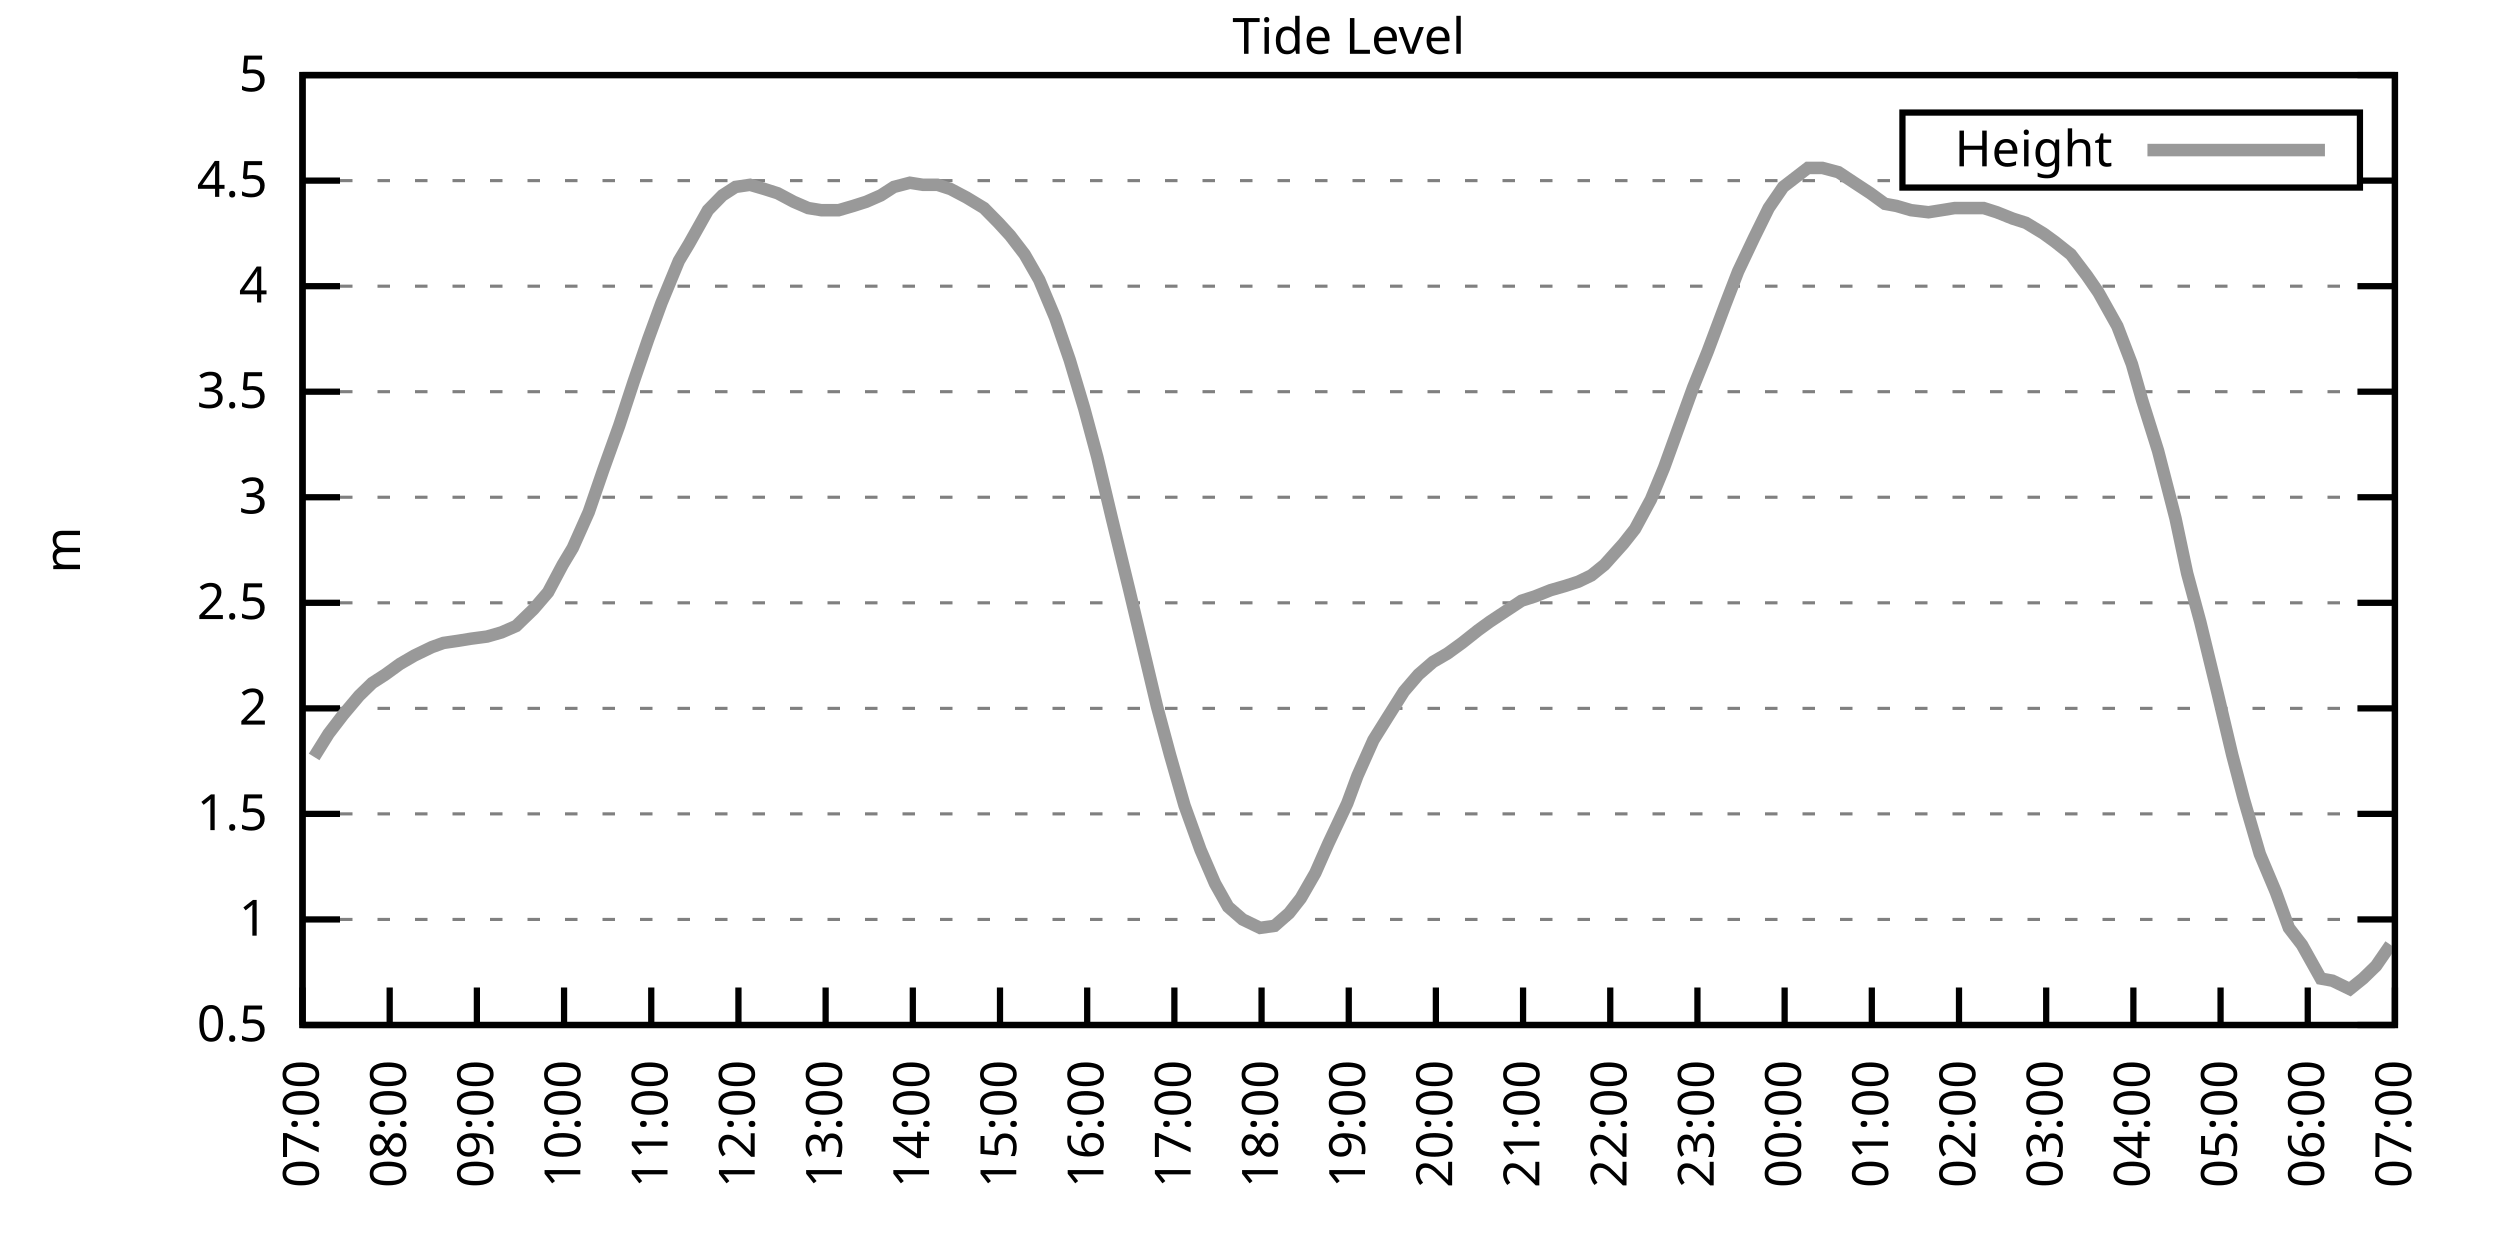
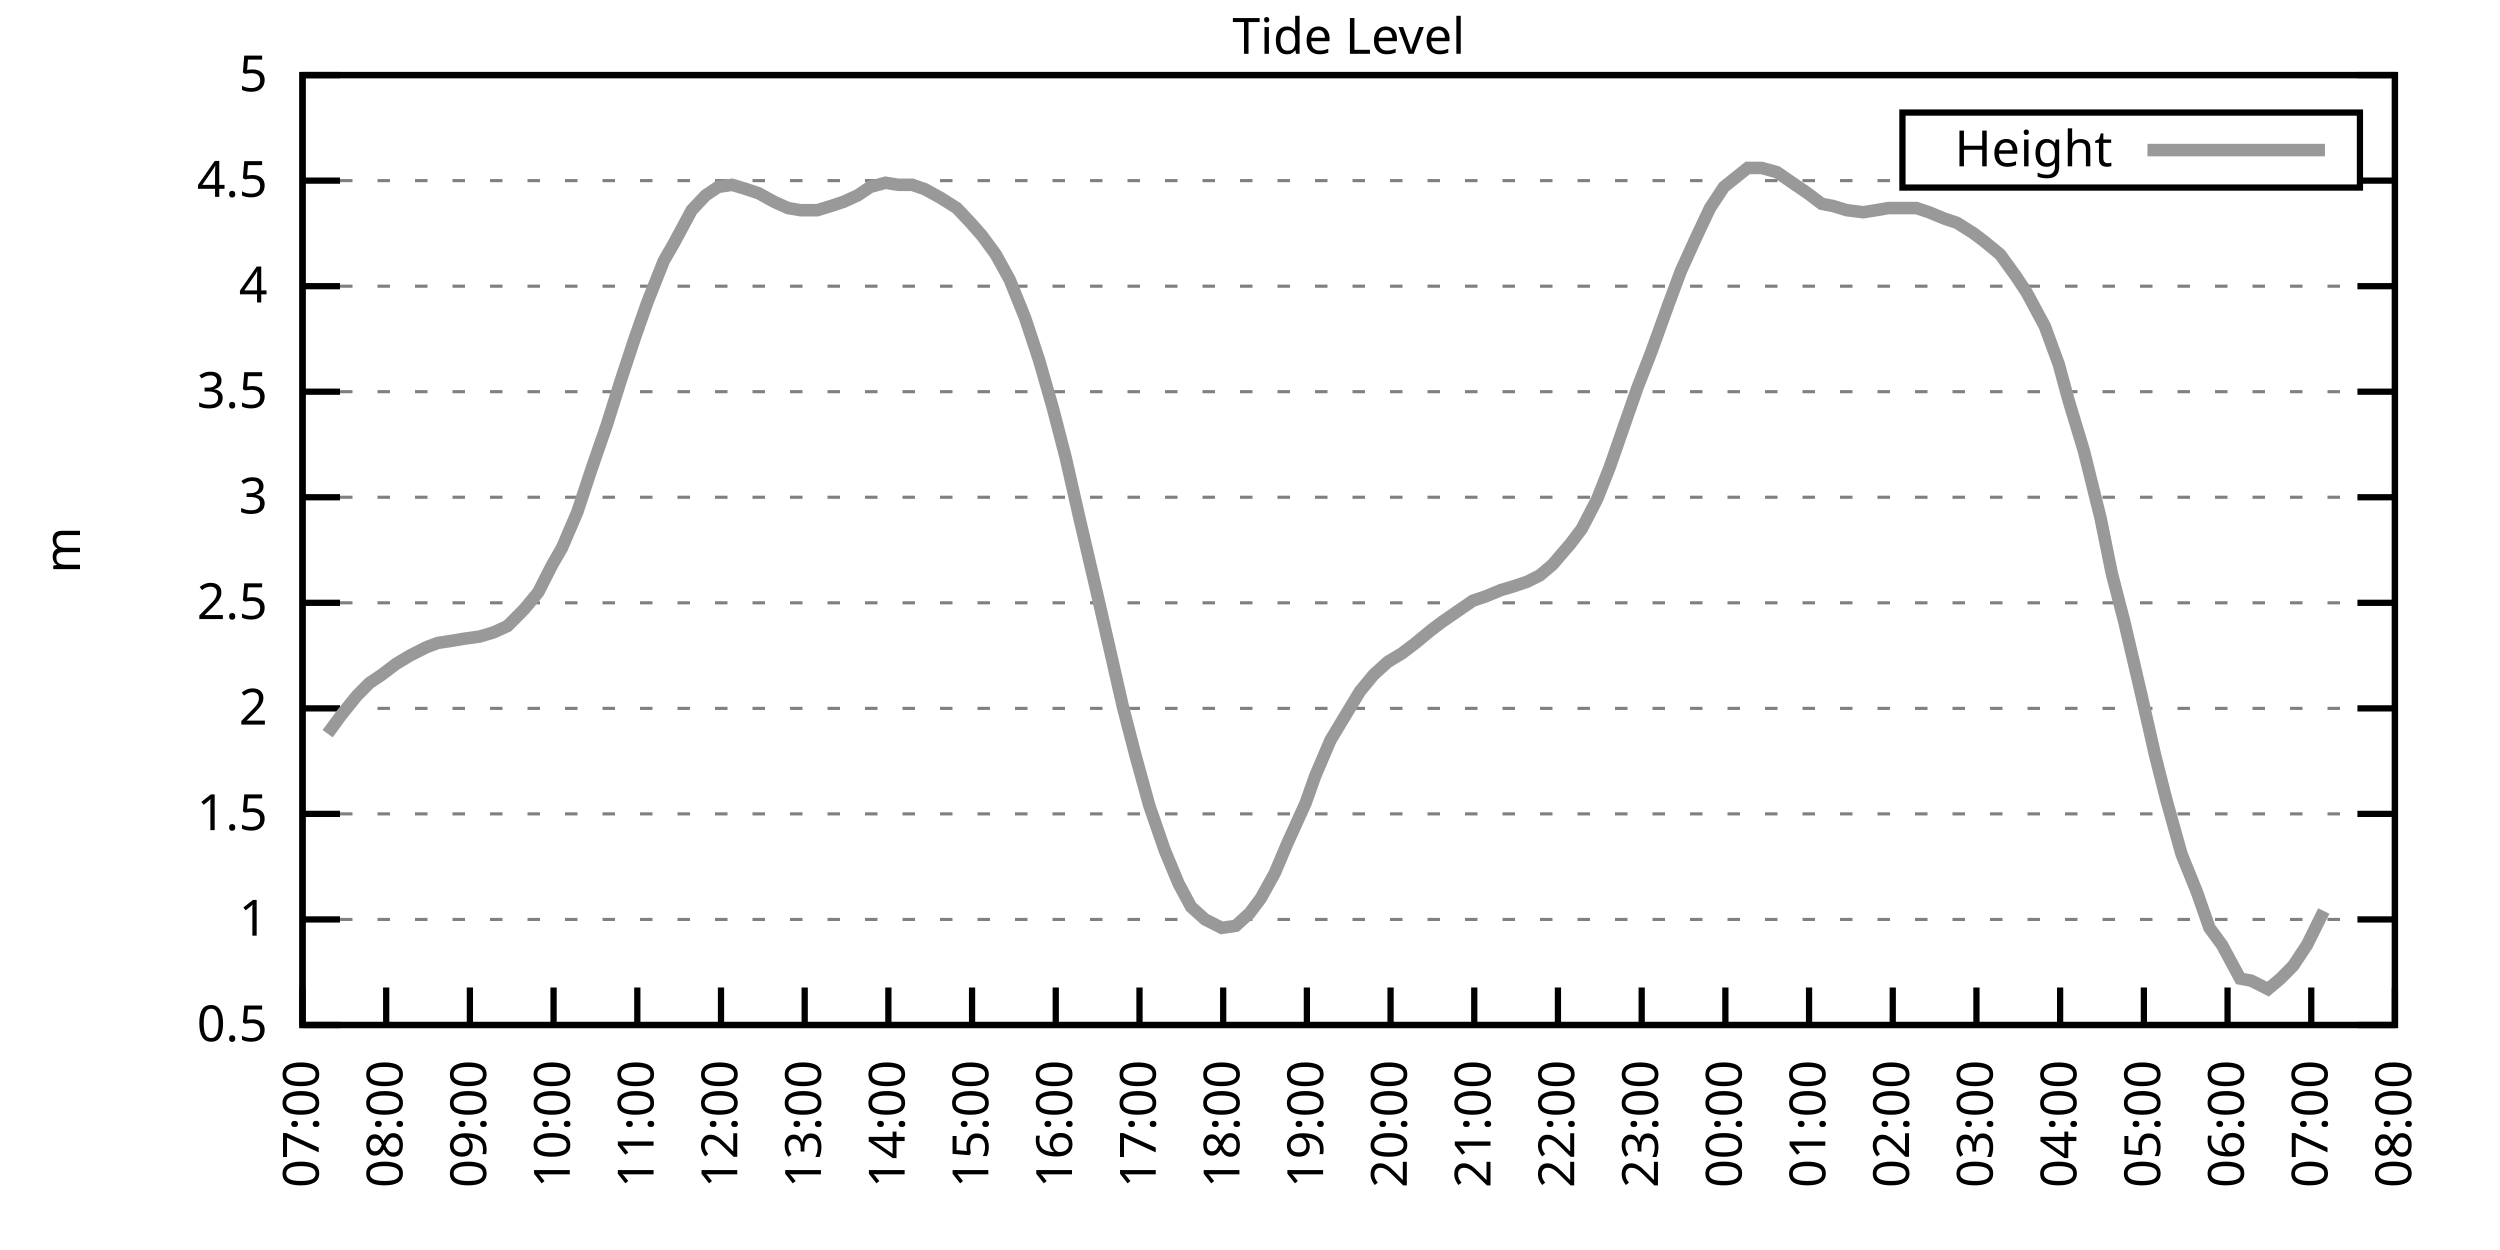
<svg xmlns="http://www.w3.org/2000/svg" xmlns:xlink="http://www.w3.org/1999/xlink" width="400" height="200" viewBox="0 0 400 200">
  <g id="gnuplot_canvas">
    <rect x="0" y="0" width="400" height="200" fill="none" />
    <defs>
      <circle id="gpDot" r="0.5" stroke-width="0.5" stroke="currentColor" />
      <path id="gpPt0" stroke-width="0.333" stroke="currentColor" d="M-1,0 h2 M0,-1 v2" />
      <path id="gpPt1" stroke-width="0.333" stroke="currentColor" d="M-1,-1 L1,1 M1,-1 L-1,1" />
      <path id="gpPt2" stroke-width="0.333" stroke="currentColor" d="M-1,0 L1,0 M0,-1 L0,1 M-1,-1 L1,1 M-1,1 L1,-1" />
      <rect id="gpPt3" stroke-width="0.333" stroke="currentColor" x="-1" y="-1" width="2" height="2" />
      <rect id="gpPt4" stroke-width="0.333" stroke="currentColor" fill="currentColor" x="-1" y="-1" width="2" height="2" />
      <circle id="gpPt5" stroke-width="0.333" stroke="currentColor" cx="0" cy="0" r="1" />
      <use xlink:href="#gpPt5" id="gpPt6" fill="currentColor" stroke="none" />
      <path id="gpPt7" stroke-width="0.333" stroke="currentColor" d="M0,-1.33 L-1.33,0.67 L1.33,0.67 z" />
      <use xlink:href="#gpPt7" id="gpPt8" fill="currentColor" stroke="none" />
      <use xlink:href="#gpPt7" id="gpPt9" stroke="currentColor" transform="rotate(180)" />
      <use xlink:href="#gpPt9" id="gpPt10" fill="currentColor" stroke="none" />
      <use xlink:href="#gpPt3" id="gpPt11" stroke="currentColor" transform="rotate(45)" />
      <use xlink:href="#gpPt11" id="gpPt12" fill="currentColor" stroke="none" />
      <path id="gpPt13" stroke-width="0.333" stroke="currentColor" d="M0,1.330 L1.265,0.411 L0.782,-1.067 L-0.782,-1.076 L-1.265,0.411 z" />
      <use xlink:href="#gpPt13" id="gpPt14" fill="currentColor" stroke="none" />
      <filter id="textbox" filterUnits="objectBoundingBox" x="0" y="0" height="1" width="1">
        <feFlood flood-color="white" flood-opacity="1" result="bgnd" />
        <feComposite in="SourceGraphic" in2="bgnd" operator="atop" />
      </filter>
      <filter id="greybox" filterUnits="objectBoundingBox" x="0" y="0" height="1" width="1">
        <feFlood flood-color="lightgrey" flood-opacity="1" result="grey" />
        <feComposite in="SourceGraphic" in2="grey" operator="atop" />
      </filter>
    </defs>
    <g fill="none" color="white" stroke="currentColor" stroke-width="1.00" stroke-linecap="butt" stroke-linejoin="miter">
</g>
    <g fill="none" color="black" stroke="currentColor" stroke-width="1.00" stroke-linecap="butt" stroke-linejoin="miter">
      <g stroke="none" shape-rendering="crispEdges">
        <polygon fill="rgb(255, 255, 255)" points="48.40,164.00 383.18,164.00 383.18,12.02 48.40,12.02 " />
      </g>
    </g>
    <g fill="none" color="black" stroke="currentColor" stroke-width="1.00" stroke-linecap="butt" stroke-linejoin="miter">
</g>
    <g fill="none" color="black" stroke="black" stroke-width="0.50" stroke-linecap="butt" stroke-linejoin="miter">
</g>
    <g fill="none" color="gray" stroke="currentColor" stroke-width="0.50" stroke-linecap="butt" stroke-linejoin="miter">
      <path stroke="gray" stroke-dasharray="2,4" class="gridline" d="M48.40,164.00 L383.19,164.00  " />
    </g>
    <g fill="none" color="gray" stroke="gray" stroke-width="1.00" stroke-linecap="butt" stroke-linejoin="miter">
</g>
    <g fill="none" color="black" stroke="currentColor" stroke-width="1.00" stroke-linecap="butt" stroke-linejoin="miter">
      <path stroke="black" d="M48.40,164.00 L54.40,164.00 M383.19,164.00 L377.19,164.00  " />
      <g transform="translate(42.80,166.60)" stroke="none" fill="black" font-family="Sans" font-size="8.00" text-anchor="end">
        <text>
          <tspan font-family="Sans"> 0.5</tspan>
        </text>
      </g>
    </g>
    <g fill="none" color="black" stroke="currentColor" stroke-width="1.00" stroke-linecap="butt" stroke-linejoin="miter">
</g>
    <g fill="none" color="black" stroke="black" stroke-width="0.50" stroke-linecap="butt" stroke-linejoin="miter">
</g>
    <g fill="none" color="gray" stroke="currentColor" stroke-width="0.50" stroke-linecap="butt" stroke-linejoin="miter">
      <path stroke="gray" stroke-dasharray="2,4" class="gridline" d="M48.40,147.11 L383.19,147.11  " />
    </g>
    <g fill="none" color="gray" stroke="gray" stroke-width="1.00" stroke-linecap="butt" stroke-linejoin="miter">
</g>
    <g fill="none" color="black" stroke="currentColor" stroke-width="1.00" stroke-linecap="butt" stroke-linejoin="miter">
      <path stroke="black" d="M48.40,147.11 L54.40,147.11 M383.19,147.11 L377.19,147.11  " />
      <g transform="translate(42.80,149.71)" stroke="none" fill="black" font-family="Sans" font-size="8.00" text-anchor="end">
        <text>
          <tspan font-family="Sans"> 1</tspan>
        </text>
      </g>
    </g>
    <g fill="none" color="black" stroke="currentColor" stroke-width="1.00" stroke-linecap="butt" stroke-linejoin="miter">
</g>
    <g fill="none" color="black" stroke="black" stroke-width="0.50" stroke-linecap="butt" stroke-linejoin="miter">
</g>
    <g fill="none" color="gray" stroke="currentColor" stroke-width="0.50" stroke-linecap="butt" stroke-linejoin="miter">
      <path stroke="gray" stroke-dasharray="2,4" class="gridline" d="M48.40,130.22 L383.19,130.22  " />
    </g>
    <g fill="none" color="gray" stroke="gray" stroke-width="1.00" stroke-linecap="butt" stroke-linejoin="miter">
</g>
    <g fill="none" color="black" stroke="currentColor" stroke-width="1.00" stroke-linecap="butt" stroke-linejoin="miter">
      <path stroke="black" d="M48.40,130.22 L54.40,130.22 M383.19,130.22 L377.19,130.22  " />
      <g transform="translate(42.80,132.82)" stroke="none" fill="black" font-family="Sans" font-size="8.00" text-anchor="end">
        <text>
          <tspan font-family="Sans"> 1.5</tspan>
        </text>
      </g>
    </g>
    <g fill="none" color="black" stroke="currentColor" stroke-width="1.00" stroke-linecap="butt" stroke-linejoin="miter">
</g>
    <g fill="none" color="black" stroke="black" stroke-width="0.50" stroke-linecap="butt" stroke-linejoin="miter">
</g>
    <g fill="none" color="gray" stroke="currentColor" stroke-width="0.50" stroke-linecap="butt" stroke-linejoin="miter">
      <path stroke="gray" stroke-dasharray="2,4" class="gridline" d="M48.40,113.34 L383.19,113.34  " />
    </g>
    <g fill="none" color="gray" stroke="gray" stroke-width="1.00" stroke-linecap="butt" stroke-linejoin="miter">
</g>
    <g fill="none" color="black" stroke="currentColor" stroke-width="1.00" stroke-linecap="butt" stroke-linejoin="miter">
      <path stroke="black" d="M48.40,113.34 L54.40,113.34 M383.19,113.34 L377.19,113.34  " />
      <g transform="translate(42.80,115.94)" stroke="none" fill="black" font-family="Sans" font-size="8.00" text-anchor="end">
        <text>
          <tspan font-family="Sans"> 2</tspan>
        </text>
      </g>
    </g>
    <g fill="none" color="black" stroke="currentColor" stroke-width="1.00" stroke-linecap="butt" stroke-linejoin="miter">
</g>
    <g fill="none" color="black" stroke="black" stroke-width="0.50" stroke-linecap="butt" stroke-linejoin="miter">
</g>
    <g fill="none" color="gray" stroke="currentColor" stroke-width="0.50" stroke-linecap="butt" stroke-linejoin="miter">
      <path stroke="gray" stroke-dasharray="2,4" class="gridline" d="M48.40,96.45 L383.19,96.45  " />
    </g>
    <g fill="none" color="gray" stroke="gray" stroke-width="1.00" stroke-linecap="butt" stroke-linejoin="miter">
</g>
    <g fill="none" color="black" stroke="currentColor" stroke-width="1.00" stroke-linecap="butt" stroke-linejoin="miter">
      <path stroke="black" d="M48.40,96.45 L54.40,96.45 M383.19,96.45 L377.19,96.45  " />
      <g transform="translate(42.80,99.05)" stroke="none" fill="black" font-family="Sans" font-size="8.00" text-anchor="end">
        <text>
          <tspan font-family="Sans"> 2.5</tspan>
        </text>
      </g>
    </g>
    <g fill="none" color="black" stroke="currentColor" stroke-width="1.00" stroke-linecap="butt" stroke-linejoin="miter">
</g>
    <g fill="none" color="black" stroke="black" stroke-width="0.50" stroke-linecap="butt" stroke-linejoin="miter">
</g>
    <g fill="none" color="gray" stroke="currentColor" stroke-width="0.50" stroke-linecap="butt" stroke-linejoin="miter">
      <path stroke="gray" stroke-dasharray="2,4" class="gridline" d="M48.40,79.56 L383.19,79.56  " />
    </g>
    <g fill="none" color="gray" stroke="gray" stroke-width="1.00" stroke-linecap="butt" stroke-linejoin="miter">
</g>
    <g fill="none" color="black" stroke="currentColor" stroke-width="1.00" stroke-linecap="butt" stroke-linejoin="miter">
      <path stroke="black" d="M48.40,79.56 L54.40,79.56 M383.19,79.56 L377.19,79.56  " />
      <g transform="translate(42.80,82.16)" stroke="none" fill="black" font-family="Sans" font-size="8.00" text-anchor="end">
        <text>
          <tspan font-family="Sans"> 3</tspan>
        </text>
      </g>
    </g>
    <g fill="none" color="black" stroke="currentColor" stroke-width="1.00" stroke-linecap="butt" stroke-linejoin="miter">
</g>
    <g fill="none" color="black" stroke="black" stroke-width="0.50" stroke-linecap="butt" stroke-linejoin="miter">
</g>
    <g fill="none" color="gray" stroke="currentColor" stroke-width="0.50" stroke-linecap="butt" stroke-linejoin="miter">
      <path stroke="gray" stroke-dasharray="2,4" class="gridline" d="M48.40,62.67 L383.19,62.67  " />
    </g>
    <g fill="none" color="gray" stroke="gray" stroke-width="1.00" stroke-linecap="butt" stroke-linejoin="miter">
</g>
    <g fill="none" color="black" stroke="currentColor" stroke-width="1.00" stroke-linecap="butt" stroke-linejoin="miter">
      <path stroke="black" d="M48.40,62.67 L54.40,62.67 M383.19,62.67 L377.19,62.67  " />
      <g transform="translate(42.80,65.27)" stroke="none" fill="black" font-family="Sans" font-size="8.00" text-anchor="end">
        <text>
          <tspan font-family="Sans"> 3.5</tspan>
        </text>
      </g>
    </g>
    <g fill="none" color="black" stroke="currentColor" stroke-width="1.00" stroke-linecap="butt" stroke-linejoin="miter">
</g>
    <g fill="none" color="black" stroke="black" stroke-width="0.50" stroke-linecap="butt" stroke-linejoin="miter">
</g>
    <g fill="none" color="gray" stroke="currentColor" stroke-width="0.50" stroke-linecap="butt" stroke-linejoin="miter">
      <path stroke="gray" stroke-dasharray="2,4" class="gridline" d="M48.40,45.79 L383.19,45.79  " />
    </g>
    <g fill="none" color="gray" stroke="gray" stroke-width="1.00" stroke-linecap="butt" stroke-linejoin="miter">
</g>
    <g fill="none" color="black" stroke="currentColor" stroke-width="1.00" stroke-linecap="butt" stroke-linejoin="miter">
      <path stroke="black" d="M48.40,45.79 L54.40,45.79 M383.19,45.79 L377.19,45.79  " />
      <g transform="translate(42.80,48.39)" stroke="none" fill="black" font-family="Sans" font-size="8.00" text-anchor="end">
        <text>
          <tspan font-family="Sans"> 4</tspan>
        </text>
      </g>
    </g>
    <g fill="none" color="black" stroke="currentColor" stroke-width="1.00" stroke-linecap="butt" stroke-linejoin="miter">
</g>
    <g fill="none" color="black" stroke="black" stroke-width="0.50" stroke-linecap="butt" stroke-linejoin="miter">
</g>
    <g fill="none" color="gray" stroke="currentColor" stroke-width="0.50" stroke-linecap="butt" stroke-linejoin="miter">
      <path stroke="gray" stroke-dasharray="2,4" class="gridline" d="M48.40,28.90 L304.39,28.90 M377.59,28.90 L383.19,28.90  " />
    </g>
    <g fill="none" color="gray" stroke="gray" stroke-width="1.00" stroke-linecap="butt" stroke-linejoin="miter">
</g>
    <g fill="none" color="black" stroke="currentColor" stroke-width="1.00" stroke-linecap="butt" stroke-linejoin="miter">
      <path stroke="black" d="M48.40,28.90 L54.40,28.90 M383.19,28.90 L377.19,28.90  " />
      <g transform="translate(42.80,31.50)" stroke="none" fill="black" font-family="Sans" font-size="8.00" text-anchor="end">
        <text>
          <tspan font-family="Sans"> 4.5</tspan>
        </text>
      </g>
    </g>
    <g fill="none" color="black" stroke="currentColor" stroke-width="1.00" stroke-linecap="butt" stroke-linejoin="miter">
</g>
    <g fill="none" color="black" stroke="black" stroke-width="0.50" stroke-linecap="butt" stroke-linejoin="miter">
</g>
    <g fill="none" color="gray" stroke="currentColor" stroke-width="0.50" stroke-linecap="butt" stroke-linejoin="miter">
      <path stroke="gray" stroke-dasharray="2,4" class="gridline" d="M48.40,12.01 L383.19,12.01  " />
    </g>
    <g fill="none" color="gray" stroke="gray" stroke-width="1.00" stroke-linecap="butt" stroke-linejoin="miter">
</g>
    <g fill="none" color="black" stroke="currentColor" stroke-width="1.00" stroke-linecap="butt" stroke-linejoin="miter">
      <path stroke="black" d="M48.40,12.01 L54.40,12.01 M383.19,12.01 L377.19,12.01  " />
      <g transform="translate(42.80,14.61)" stroke="none" fill="black" font-family="Sans" font-size="8.00" text-anchor="end">
        <text>
          <tspan font-family="Sans"> 5</tspan>
        </text>
      </g>
    </g>
    <g fill="none" color="black" stroke="currentColor" stroke-width="1.00" stroke-linecap="butt" stroke-linejoin="miter">
      <path stroke="black" d="M48.40,164.00 L48.40,158.00  " />
      <g transform="translate(51.00,169.60) rotate(270.00)" stroke="none" fill="black" font-family="Sans" font-size="8.00" text-anchor="end">
        <text>
          <tspan font-family="Sans">07:00</tspan>
        </text>
      </g>
    </g>
    <g fill="none" color="black" stroke="currentColor" stroke-width="1.00" stroke-linecap="butt" stroke-linejoin="miter">
-       <path stroke="black" d="M62.35,164.00 L62.35,158.00  " />
-       <g transform="translate(64.95,169.60) rotate(270.00)" stroke="none" fill="black" font-family="Sans" font-size="8.00" text-anchor="end">
+       <path stroke="black" d="M61.79,164.00 L61.79,158.00  " />
+       <g transform="translate(64.39,169.60) rotate(270.00)" stroke="none" fill="black" font-family="Sans" font-size="8.00" text-anchor="end">
        <text>
          <tspan font-family="Sans">08:00</tspan>
        </text>
      </g>
    </g>
    <g fill="none" color="black" stroke="currentColor" stroke-width="1.00" stroke-linecap="butt" stroke-linejoin="miter">
-       <path stroke="black" d="M76.30,164.00 L76.30,158.00  " />
-       <g transform="translate(78.90,169.60) rotate(270.00)" stroke="none" fill="black" font-family="Sans" font-size="8.00" text-anchor="end">
+       <path stroke="black" d="M75.18,164.00 L75.18,158.00  " />
+       <g transform="translate(77.78,169.60) rotate(270.00)" stroke="none" fill="black" font-family="Sans" font-size="8.00" text-anchor="end">
        <text>
          <tspan font-family="Sans">09:00</tspan>
        </text>
      </g>
    </g>
    <g fill="none" color="black" stroke="currentColor" stroke-width="1.00" stroke-linecap="butt" stroke-linejoin="miter">
-       <path stroke="black" d="M90.25,164.00 L90.25,158.00  " />
-       <g transform="translate(92.85,169.60) rotate(270.00)" stroke="none" fill="black" font-family="Sans" font-size="8.00" text-anchor="end">
+       <path stroke="black" d="M88.57,164.00 L88.57,158.00  " />
+       <g transform="translate(91.17,169.60) rotate(270.00)" stroke="none" fill="black" font-family="Sans" font-size="8.00" text-anchor="end">
        <text>
          <tspan font-family="Sans">10:00</tspan>
        </text>
      </g>
    </g>
    <g fill="none" color="black" stroke="currentColor" stroke-width="1.00" stroke-linecap="butt" stroke-linejoin="miter">
-       <path stroke="black" d="M104.20,164.00 L104.20,158.00  " />
-       <g transform="translate(106.80,169.60) rotate(270.00)" stroke="none" fill="black" font-family="Sans" font-size="8.00" text-anchor="end">
+       <path stroke="black" d="M101.97,164.00 L101.97,158.00  " />
+       <g transform="translate(104.57,169.60) rotate(270.00)" stroke="none" fill="black" font-family="Sans" font-size="8.00" text-anchor="end">
        <text>
          <tspan font-family="Sans">11:00</tspan>
        </text>
      </g>
    </g>
    <g fill="none" color="black" stroke="currentColor" stroke-width="1.00" stroke-linecap="butt" stroke-linejoin="miter">
-       <path stroke="black" d="M118.15,164.00 L118.15,158.00  " />
-       <g transform="translate(120.75,169.60) rotate(270.00)" stroke="none" fill="black" font-family="Sans" font-size="8.00" text-anchor="end">
+       <path stroke="black" d="M115.36,164.00 L115.36,158.00  " />
+       <g transform="translate(117.96,169.60) rotate(270.00)" stroke="none" fill="black" font-family="Sans" font-size="8.00" text-anchor="end">
        <text>
          <tspan font-family="Sans">12:00</tspan>
        </text>
      </g>
    </g>
    <g fill="none" color="black" stroke="currentColor" stroke-width="1.00" stroke-linecap="butt" stroke-linejoin="miter">
-       <path stroke="black" d="M132.10,164.00 L132.10,158.00  " />
-       <g transform="translate(134.70,169.60) rotate(270.00)" stroke="none" fill="black" font-family="Sans" font-size="8.00" text-anchor="end">
+       <path stroke="black" d="M128.75,164.00 L128.75,158.00  " />
+       <g transform="translate(131.35,169.60) rotate(270.00)" stroke="none" fill="black" font-family="Sans" font-size="8.00" text-anchor="end">
        <text>
          <tspan font-family="Sans">13:00</tspan>
        </text>
      </g>
    </g>
    <g fill="none" color="black" stroke="currentColor" stroke-width="1.00" stroke-linecap="butt" stroke-linejoin="miter">
-       <path stroke="black" d="M146.05,164.00 L146.05,158.00  " />
-       <g transform="translate(148.65,169.60) rotate(270.00)" stroke="none" fill="black" font-family="Sans" font-size="8.00" text-anchor="end">
+       <path stroke="black" d="M142.14,164.00 L142.14,158.00  " />
+       <g transform="translate(144.74,169.60) rotate(270.00)" stroke="none" fill="black" font-family="Sans" font-size="8.00" text-anchor="end">
        <text>
          <tspan font-family="Sans">14:00</tspan>
        </text>
      </g>
    </g>
    <g fill="none" color="black" stroke="currentColor" stroke-width="1.00" stroke-linecap="butt" stroke-linejoin="miter">
-       <path stroke="black" d="M160.00,164.00 L160.00,158.00  " />
-       <g transform="translate(162.60,169.60) rotate(270.00)" stroke="none" fill="black" font-family="Sans" font-size="8.00" text-anchor="end">
+       <path stroke="black" d="M155.53,164.00 L155.53,158.00  " />
+       <g transform="translate(158.13,169.60) rotate(270.00)" stroke="none" fill="black" font-family="Sans" font-size="8.00" text-anchor="end">
        <text>
          <tspan font-family="Sans">15:00</tspan>
        </text>
      </g>
    </g>
    <g fill="none" color="black" stroke="currentColor" stroke-width="1.00" stroke-linecap="butt" stroke-linejoin="miter">
-       <path stroke="black" d="M173.95,164.00 L173.95,158.00  " />
-       <g transform="translate(176.55,169.60) rotate(270.00)" stroke="none" fill="black" font-family="Sans" font-size="8.00" text-anchor="end">
+       <path stroke="black" d="M168.92,164.00 L168.92,158.00  " />
+       <g transform="translate(171.52,169.60) rotate(270.00)" stroke="none" fill="black" font-family="Sans" font-size="8.00" text-anchor="end">
        <text>
          <tspan font-family="Sans">16:00</tspan>
        </text>
      </g>
    </g>
    <g fill="none" color="black" stroke="currentColor" stroke-width="1.00" stroke-linecap="butt" stroke-linejoin="miter">
-       <path stroke="black" d="M187.90,164.00 L187.90,158.00  " />
-       <g transform="translate(190.50,169.60) rotate(270.00)" stroke="none" fill="black" font-family="Sans" font-size="8.00" text-anchor="end">
+       <path stroke="black" d="M182.32,164.00 L182.32,158.00  " />
+       <g transform="translate(184.92,169.60) rotate(270.00)" stroke="none" fill="black" font-family="Sans" font-size="8.00" text-anchor="end">
        <text>
          <tspan font-family="Sans">17:00</tspan>
        </text>
      </g>
    </g>
    <g fill="none" color="black" stroke="currentColor" stroke-width="1.00" stroke-linecap="butt" stroke-linejoin="miter">
-       <path stroke="black" d="M201.85,164.00 L201.85,158.00  " />
-       <g transform="translate(204.45,169.60) rotate(270.00)" stroke="none" fill="black" font-family="Sans" font-size="8.00" text-anchor="end">
+       <path stroke="black" d="M195.71,164.00 L195.71,158.00  " />
+       <g transform="translate(198.31,169.60) rotate(270.00)" stroke="none" fill="black" font-family="Sans" font-size="8.00" text-anchor="end">
        <text>
          <tspan font-family="Sans">18:00</tspan>
        </text>
      </g>
    </g>
    <g fill="none" color="black" stroke="currentColor" stroke-width="1.00" stroke-linecap="butt" stroke-linejoin="miter">
-       <path stroke="black" d="M215.80,164.00 L215.80,158.00  " />
-       <g transform="translate(218.40,169.60) rotate(270.00)" stroke="none" fill="black" font-family="Sans" font-size="8.00" text-anchor="end">
+       <path stroke="black" d="M209.10,164.00 L209.10,158.00  " />
+       <g transform="translate(211.70,169.60) rotate(270.00)" stroke="none" fill="black" font-family="Sans" font-size="8.00" text-anchor="end">
        <text>
          <tspan font-family="Sans">19:00</tspan>
        </text>
      </g>
    </g>
    <g fill="none" color="black" stroke="currentColor" stroke-width="1.00" stroke-linecap="butt" stroke-linejoin="miter">
-       <path stroke="black" d="M229.74,164.00 L229.74,158.00  " />
-       <g transform="translate(232.34,169.60) rotate(270.00)" stroke="none" fill="black" font-family="Sans" font-size="8.00" text-anchor="end">
+       <path stroke="black" d="M222.49,164.00 L222.49,158.00  " />
+       <g transform="translate(225.09,169.60) rotate(270.00)" stroke="none" fill="black" font-family="Sans" font-size="8.00" text-anchor="end">
        <text>
          <tspan font-family="Sans">20:00</tspan>
        </text>
      </g>
    </g>
    <g fill="none" color="black" stroke="currentColor" stroke-width="1.00" stroke-linecap="butt" stroke-linejoin="miter">
-       <path stroke="black" d="M243.69,164.00 L243.69,158.00  " />
-       <g transform="translate(246.29,169.60) rotate(270.00)" stroke="none" fill="black" font-family="Sans" font-size="8.00" text-anchor="end">
+       <path stroke="black" d="M235.88,164.00 L235.88,158.00  " />
+       <g transform="translate(238.48,169.60) rotate(270.00)" stroke="none" fill="black" font-family="Sans" font-size="8.00" text-anchor="end">
        <text>
          <tspan font-family="Sans">21:00</tspan>
        </text>
      </g>
    </g>
    <g fill="none" color="black" stroke="currentColor" stroke-width="1.00" stroke-linecap="butt" stroke-linejoin="miter">
-       <path stroke="black" d="M257.64,164.00 L257.64,158.00  " />
-       <g transform="translate(260.24,169.60) rotate(270.00)" stroke="none" fill="black" font-family="Sans" font-size="8.00" text-anchor="end">
+       <path stroke="black" d="M249.27,164.00 L249.27,158.00  " />
+       <g transform="translate(251.87,169.60) rotate(270.00)" stroke="none" fill="black" font-family="Sans" font-size="8.00" text-anchor="end">
        <text>
          <tspan font-family="Sans">22:00</tspan>
        </text>
      </g>
    </g>
    <g fill="none" color="black" stroke="currentColor" stroke-width="1.00" stroke-linecap="butt" stroke-linejoin="miter">
-       <path stroke="black" d="M271.59,164.00 L271.59,158.00  " />
-       <g transform="translate(274.19,169.60) rotate(270.00)" stroke="none" fill="black" font-family="Sans" font-size="8.00" text-anchor="end">
+       <path stroke="black" d="M262.67,164.00 L262.67,158.00  " />
+       <g transform="translate(265.27,169.60) rotate(270.00)" stroke="none" fill="black" font-family="Sans" font-size="8.00" text-anchor="end">
        <text>
          <tspan font-family="Sans">23:00</tspan>
        </text>
      </g>
    </g>
    <g fill="none" color="black" stroke="currentColor" stroke-width="1.00" stroke-linecap="butt" stroke-linejoin="miter">
-       <path stroke="black" d="M285.54,164.00 L285.54,158.00  " />
-       <g transform="translate(288.14,169.60) rotate(270.00)" stroke="none" fill="black" font-family="Sans" font-size="8.00" text-anchor="end">
+       <path stroke="black" d="M276.06,164.00 L276.06,158.00  " />
+       <g transform="translate(278.66,169.60) rotate(270.00)" stroke="none" fill="black" font-family="Sans" font-size="8.00" text-anchor="end">
        <text>
          <tspan font-family="Sans">00:00</tspan>
        </text>
      </g>
    </g>
    <g fill="none" color="black" stroke="currentColor" stroke-width="1.00" stroke-linecap="butt" stroke-linejoin="miter">
-       <path stroke="black" d="M299.49,164.00 L299.49,158.00  " />
-       <g transform="translate(302.09,169.60) rotate(270.00)" stroke="none" fill="black" font-family="Sans" font-size="8.00" text-anchor="end">
+       <path stroke="black" d="M289.45,164.00 L289.45,158.00  " />
+       <g transform="translate(292.05,169.60) rotate(270.00)" stroke="none" fill="black" font-family="Sans" font-size="8.00" text-anchor="end">
        <text>
          <tspan font-family="Sans">01:00</tspan>
        </text>
      </g>
    </g>
    <g fill="none" color="black" stroke="currentColor" stroke-width="1.00" stroke-linecap="butt" stroke-linejoin="miter">
-       <path stroke="black" d="M313.44,164.00 L313.44,158.00  " />
-       <g transform="translate(316.04,169.60) rotate(270.00)" stroke="none" fill="black" font-family="Sans" font-size="8.00" text-anchor="end">
+       <path stroke="black" d="M302.84,164.00 L302.84,158.00  " />
+       <g transform="translate(305.44,169.60) rotate(270.00)" stroke="none" fill="black" font-family="Sans" font-size="8.00" text-anchor="end">
        <text>
          <tspan font-family="Sans">02:00</tspan>
        </text>
      </g>
    </g>
    <g fill="none" color="black" stroke="currentColor" stroke-width="1.00" stroke-linecap="butt" stroke-linejoin="miter">
-       <path stroke="black" d="M327.39,164.00 L327.39,158.00  " />
-       <g transform="translate(329.99,169.60) rotate(270.00)" stroke="none" fill="black" font-family="Sans" font-size="8.00" text-anchor="end">
+       <path stroke="black" d="M316.23,164.00 L316.23,158.00  " />
+       <g transform="translate(318.83,169.60) rotate(270.00)" stroke="none" fill="black" font-family="Sans" font-size="8.00" text-anchor="end">
        <text>
          <tspan font-family="Sans">03:00</tspan>
        </text>
      </g>
    </g>
    <g fill="none" color="black" stroke="currentColor" stroke-width="1.00" stroke-linecap="butt" stroke-linejoin="miter">
-       <path stroke="black" d="M341.34,164.00 L341.34,158.00  " />
-       <g transform="translate(343.94,169.60) rotate(270.00)" stroke="none" fill="black" font-family="Sans" font-size="8.00" text-anchor="end">
+       <path stroke="black" d="M329.62,164.00 L329.62,158.00  " />
+       <g transform="translate(332.22,169.60) rotate(270.00)" stroke="none" fill="black" font-family="Sans" font-size="8.00" text-anchor="end">
        <text>
          <tspan font-family="Sans">04:00</tspan>
        </text>
      </g>
    </g>
    <g fill="none" color="black" stroke="currentColor" stroke-width="1.00" stroke-linecap="butt" stroke-linejoin="miter">
-       <path stroke="black" d="M355.29,164.00 L355.29,158.00  " />
-       <g transform="translate(357.89,169.60) rotate(270.00)" stroke="none" fill="black" font-family="Sans" font-size="8.00" text-anchor="end">
+       <path stroke="black" d="M343.02,164.00 L343.02,158.00  " />
+       <g transform="translate(345.62,169.60) rotate(270.00)" stroke="none" fill="black" font-family="Sans" font-size="8.00" text-anchor="end">
        <text>
          <tspan font-family="Sans">05:00</tspan>
        </text>
      </g>
    </g>
    <g fill="none" color="black" stroke="currentColor" stroke-width="1.00" stroke-linecap="butt" stroke-linejoin="miter">
-       <path stroke="black" d="M369.24,164.00 L369.24,158.00  " />
-       <g transform="translate(371.84,169.60) rotate(270.00)" stroke="none" fill="black" font-family="Sans" font-size="8.00" text-anchor="end">
+       <path stroke="black" d="M356.41,164.00 L356.41,158.00  " />
+       <g transform="translate(359.01,169.60) rotate(270.00)" stroke="none" fill="black" font-family="Sans" font-size="8.00" text-anchor="end">
        <text>
          <tspan font-family="Sans">06:00</tspan>
+         </text>
+       </g>
+     </g>
+     <g fill="none" color="black" stroke="currentColor" stroke-width="1.00" stroke-linecap="butt" stroke-linejoin="miter">
+       <path stroke="black" d="M369.80,164.00 L369.80,158.00  " />
+       <g transform="translate(372.40,169.60) rotate(270.00)" stroke="none" fill="black" font-family="Sans" font-size="8.00" text-anchor="end">
+         <text>
+           <tspan font-family="Sans">07:00</tspan>
        </text>
      </g>
    </g>
    <g fill="none" color="black" stroke="currentColor" stroke-width="1.00" stroke-linecap="butt" stroke-linejoin="miter">
      <path stroke="black" d="M383.19,164.00 L383.19,158.00  " />
      <g transform="translate(385.79,169.60) rotate(270.00)" stroke="none" fill="black" font-family="Sans" font-size="8.00" text-anchor="end">
        <text>
-           <tspan font-family="Sans">07:00</tspan>
+           <tspan font-family="Sans">08:00</tspan>
        </text>
      </g>
    </g>
    <g fill="none" color="black" stroke="currentColor" stroke-width="1.00" stroke-linecap="butt" stroke-linejoin="miter">
</g>
    <g fill="none" color="black" stroke="currentColor" stroke-width="1.00" stroke-linecap="butt" stroke-linejoin="miter">
      <path stroke="black" d="M48.40,12.01 L48.40,164.00 L383.19,164.00 L383.19,12.01 L48.40,12.01 Z  " />
    </g>
    <g fill="none" color="black" stroke="currentColor" stroke-width="1.00" stroke-linecap="butt" stroke-linejoin="miter">
</g>
    <g fill="none" color="black" stroke="currentColor" stroke-width="1.00" stroke-linecap="butt" stroke-linejoin="miter">
      <path stroke="black" d="M304.39,30.01 L304.39,18.01 L377.59,18.01 L377.59,30.01 L304.39,30.01 Z  " />
    </g>
    <g id="Tide_level_plot_1">
      <g fill="none" color="white" stroke="black" stroke-width="2.00" stroke-linecap="butt" stroke-linejoin="miter">
</g>
      <g fill="none" color="black" stroke="currentColor" stroke-width="2.00" stroke-linecap="butt" stroke-linejoin="miter">
        <g transform="translate(337.99,26.61)" stroke="none" fill="black" font-family="Sans" font-size="8.00" text-anchor="end">
          <text>
            <tspan font-family="Sans">Height</tspan>
          </text>
        </g>
      </g>
      <g fill="none" color="black" stroke="currentColor" stroke-width="2.00" stroke-linecap="butt" stroke-linejoin="miter">
-         <path stroke="rgb(153, 153, 153)" d="M343.59,24.01 L371.99,24.01 M50.26,121.11 L52.58,117.39 L54.91,114.35 L57.47,111.31 L59.56,109.28 L61.65,107.93   L63.98,106.24 L66.30,104.89 L69.09,103.54 L70.95,102.87 L73.28,102.53 L75.37,102.19 L77.93,101.85 L80.25,101.18   L82.58,100.16 L85.37,97.46 L87.69,94.76 L90.02,90.37 L91.64,87.67 L94.20,81.93 L96.53,75.17 L99.08,68.08   L101.41,60.98 L103.73,54.23 L105.83,48.49 L108.62,41.73 L110.24,39.03 L113.27,33.63 L115.59,31.26 L117.68,29.91   L120.01,29.57 L122.33,30.25 L124.43,30.92 L126.98,32.28 L129.31,33.29 L131.40,33.63 L134.19,33.63 L136.51,32.95   L138.61,32.28 L140.93,31.26 L143.02,29.91 L145.58,29.24 L147.67,29.57 L150.00,29.57 L152.09,30.25 L154.65,31.60   L157.44,33.29 L159.76,35.65 L161.62,37.68 L163.95,40.72 L166.27,44.77 L168.83,50.85 L171.16,57.61 L173.48,65.38   L175.57,73.14 L177.90,82.94 L180.69,94.42 L182.78,103.20 L185.11,113.00 L187.20,120.77 L189.52,128.87 L192.08,135.97   L194.41,141.37 L196.50,145.09 L198.82,147.11 L201.61,148.46 L203.94,148.13 L206.26,146.10 L208.12,143.73 L210.45,139.68   L212.54,134.95 L215.56,128.54 L217.19,124.14 L219.75,118.40 L222.07,114.69 L224.63,110.63 L226.95,107.93 L229.28,105.91   L231.60,104.56 L233.93,102.87 L236.49,100.84 L238.35,99.49 L240.90,97.80 L243.46,96.11 L245.55,95.44 L248.11,94.42   L250.44,93.75 L252.53,93.07 L254.62,92.06 L256.71,90.37 L259.74,86.99 L261.60,84.63 L264.15,79.90 L266.25,74.83   L268.57,68.42 L270.90,62.00 L273.22,56.26 L276.01,48.83 L278.10,43.42 L280.66,38.02 L282.99,33.29 L285.31,29.91   L289.26,26.87 L291.59,26.87 L294.15,27.55 L296.70,29.24 L299.26,30.92 L301.58,32.61 L303.44,32.95 L305.77,33.63   L308.56,33.96 L310.65,33.63 L312.74,33.29 L314.84,33.29 L317.39,33.29 L319.49,33.96 L322.04,34.98 L324.14,35.65   L326.93,37.34 L328.79,38.69 L331.34,40.72 L333.90,44.10 L335.76,46.80 L338.78,52.20 L341.11,58.28 L342.74,64.02   L345.29,72.13 L348.08,82.94 L349.94,91.72 L352.04,99.49 L354.83,110.97 L357.15,120.77 L359.01,127.86 L361.57,136.64   L364.13,142.72 L366.22,148.46 L368.31,151.17 L371.33,156.57 L373.19,156.91 L375.98,158.26 L378.08,156.57 L380.17,154.54   L382.49,151.17  " />
+         <path stroke="rgb(153, 153, 153)" d="M343.59,24.01 L371.99,24.01 M52.42,117.39 L54.65,114.35 L57.10,111.31 L59.11,109.28 L61.12,107.93 L63.35,106.24   L65.59,104.89 L68.26,103.54 L70.05,102.87 L72.28,102.53 L74.29,102.19 L76.75,101.85 L78.98,101.18 L81.21,100.16   L83.89,97.46 L86.12,94.76 L88.35,90.37 L89.91,87.67 L92.37,81.93 L94.60,75.17 L97.06,68.08 L99.29,60.98   L101.52,54.23 L103.53,48.49 L106.21,41.73 L107.77,39.03 L110.67,33.63 L112.90,31.26 L114.91,29.91 L117.14,29.57   L119.38,30.25 L121.38,30.92 L123.84,32.28 L126.07,33.29 L128.08,33.63 L130.76,33.63 L132.99,32.95 L135.00,32.28   L137.23,31.26 L139.24,29.91 L141.69,29.24 L143.70,29.57 L145.94,29.57 L147.94,30.25 L150.40,31.60 L153.08,33.29   L155.31,35.65 L157.10,37.68 L159.33,40.72 L161.56,44.77 L164.01,50.85 L166.25,57.61 L168.48,65.38 L170.49,73.14   L172.72,82.94 L175.40,94.42 L177.41,103.20 L179.64,113.00 L181.65,120.77 L183.88,128.87 L186.33,135.97 L188.57,141.37   L190.57,145.09 L192.81,147.11 L195.48,148.46 L197.72,148.13 L199.95,146.10 L201.73,143.73 L203.97,139.68 L205.97,134.95   L208.88,128.54 L210.44,124.14 L212.89,118.40 L215.13,114.69 L217.58,110.63 L219.81,107.93 L222.04,105.91 L224.28,104.56   L226.51,102.87 L228.96,100.84 L230.75,99.49 L233.20,97.80 L235.66,96.11 L237.67,95.44 L240.12,94.42 L242.36,93.75   L244.36,93.07 L246.37,92.06 L248.38,90.37 L251.28,86.99 L253.07,84.63 L255.52,79.90 L257.53,74.83 L259.76,68.42   L262.00,62.00 L264.23,56.26 L266.91,48.83 L268.92,43.42 L271.37,38.02 L273.60,33.29 L275.83,29.91 L279.63,26.87   L281.86,26.87 L284.32,27.55 L286.77,29.24 L289.23,30.92 L291.46,32.61 L293.24,32.95 L295.48,33.63 L298.15,33.96   L300.16,33.63 L302.17,33.29 L304.18,33.29 L306.63,33.29 L308.64,33.96 L311.10,34.98 L313.11,35.65 L315.79,37.34   L317.57,38.69 L320.03,40.72 L322.48,44.10 L324.27,46.80 L327.17,52.20 L329.40,58.28 L330.96,64.02 L333.42,72.13   L336.10,82.94 L337.88,91.72 L339.89,99.49 L342.57,110.97 L344.80,120.77 L346.59,127.86 L349.04,136.64 L351.50,142.72   L353.51,148.46 L355.51,151.17 L358.42,156.57 L360.20,156.91 L362.88,158.26 L364.89,156.57 L366.90,154.54 L369.13,151.17   L371.81,145.76  " />
      </g>
    </g>
    <g fill="none" color="black" stroke="currentColor" stroke-width="2.00" stroke-linecap="butt" stroke-linejoin="miter">
</g>
    <g fill="none" color="black" stroke="black" stroke-width="1.00" stroke-linecap="butt" stroke-linejoin="miter">
</g>
    <g fill="none" color="black" stroke="currentColor" stroke-width="1.00" stroke-linecap="butt" stroke-linejoin="miter">
      <path stroke="black" d="M48.40,12.01 L48.40,164.00 L383.19,164.00 L383.19,12.01 L48.40,12.01 Z  " />
      <g transform="translate(12.80,88.01) rotate(270.00)" stroke="none" fill="black" font-family="Sans" font-size="8.00" text-anchor="middle">
        <text>
          <tspan font-family="Sans">m</tspan>
        </text>
      </g>
    </g>
    <g fill="none" color="black" stroke="currentColor" stroke-width="1.00" stroke-linecap="butt" stroke-linejoin="miter">
</g>
    <g fill="none" color="black" stroke="currentColor" stroke-width="1.00" stroke-linecap="butt" stroke-linejoin="miter">
      <g transform="translate(215.79,8.61)" stroke="none" fill="black" font-family="Sans" font-size="8.00" text-anchor="middle">
        <text>
          <tspan font-family="Sans">Tide Level</tspan>
        </text>
      </g>
    </g>
    <g fill="none" color="black" stroke="currentColor" stroke-width="1.00" stroke-linecap="butt" stroke-linejoin="miter">
</g>
  </g>
</svg>
